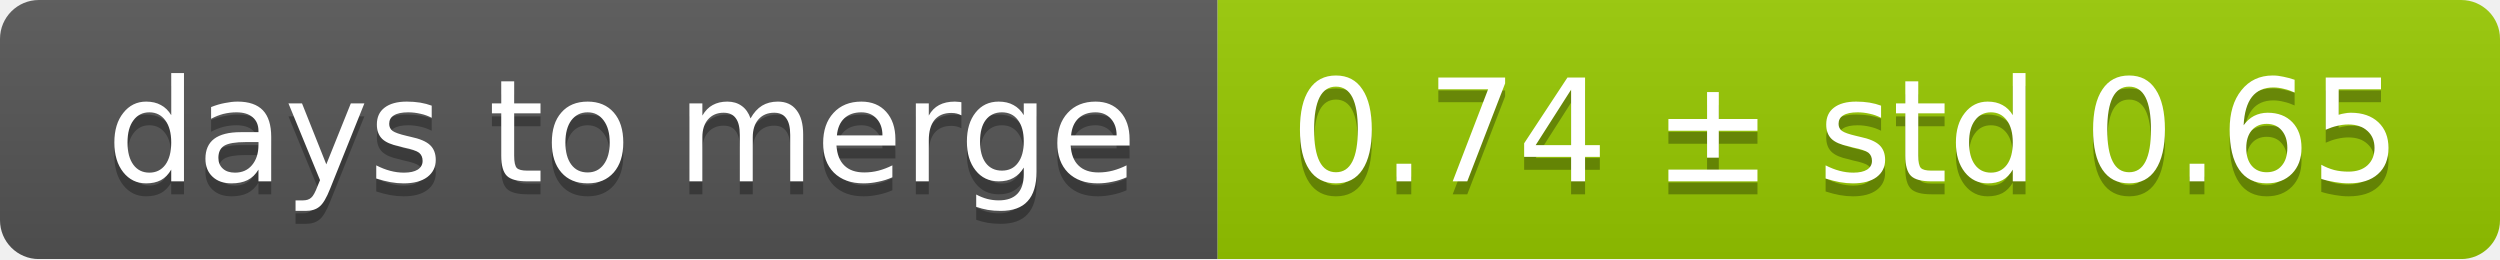
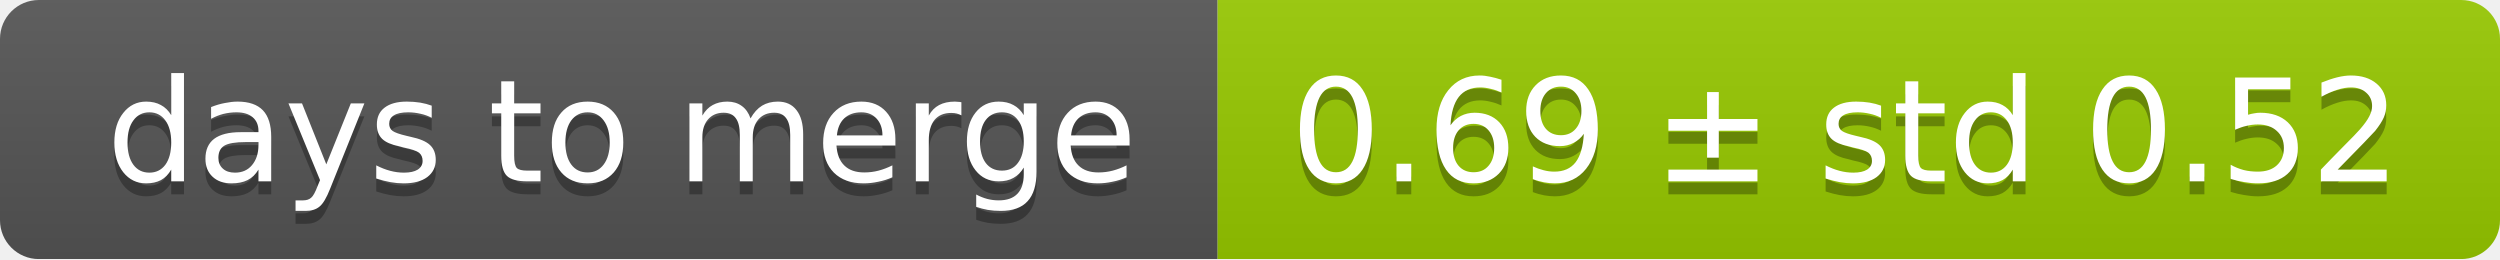
<svg xmlns="http://www.w3.org/2000/svg" width="193" height="20">
  <linearGradient id="smooth" x2="0" y2="100%">
    <stop offset="0" stop-color="#bbb" stop-opacity=".1" />
    <stop offset="1" stop-opacity=".1" />
  </linearGradient>
  <mask id="round">
    <rect width="193" height="20" rx="3" fill="#fff" />
  </mask>
  <g mask="url(#round)">
    <rect width="94" height="20" fill="#555" />
    <rect x="94" width="99" height="20" fill="#97ca00" />
    <rect width="193" height="20" fill="url(#smooth)" />
  </g>
  <g fill="#fff" text-anchor="middle" font-family="DejaVu Sans,Verdana,Geneva,sans-serif" font-size="11">
    <text x="48" y="15" fill="#010101" fill-opacity=".3">days to merge</text>
    <text x="48" y="14">days to merge</text>
-     <text x="142.5" y="15" fill="#010101" fill-opacity=".3">0.74 ± std 0.65</text>
-     <text x="142.5" y="14">0.74 ± std 0.65</text>
+     <text x="142.5" y="15" fill="#010101" fill-opacity=".3">0.69 ± std 0.52</text>
+     <text x="142.5" y="14">0.69 ± std 0.52</text>
  </g>
</svg>
